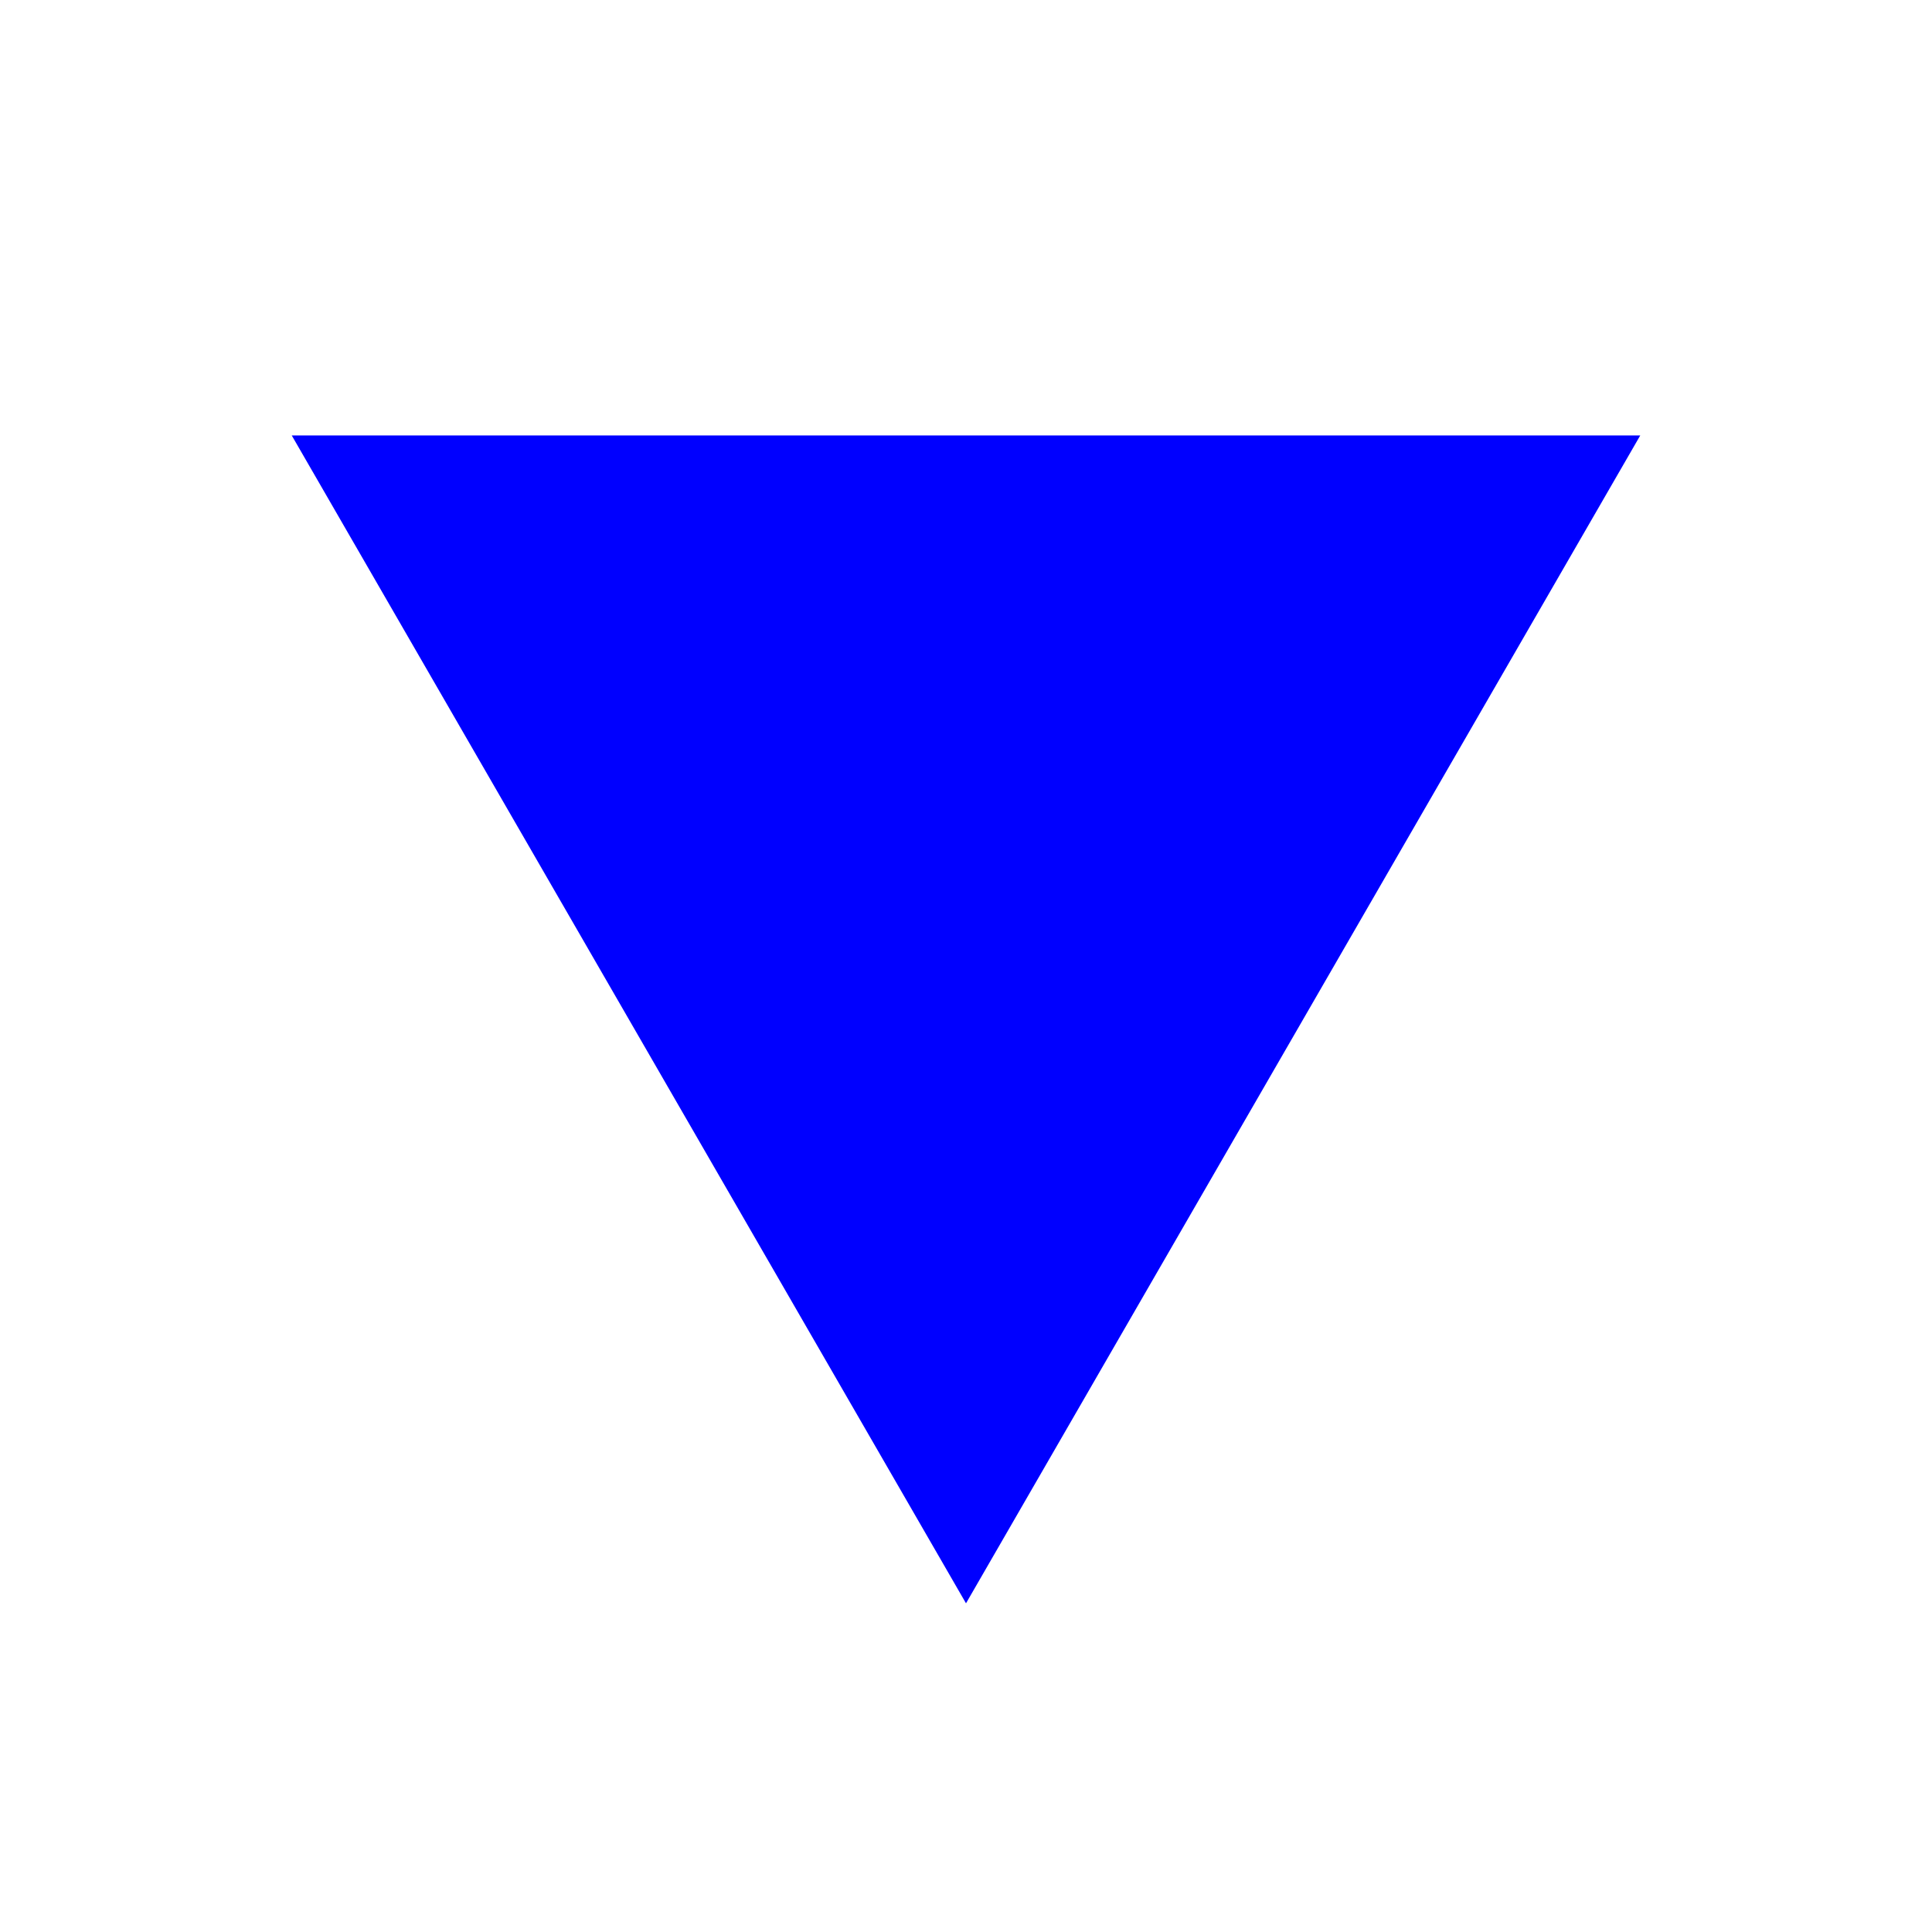
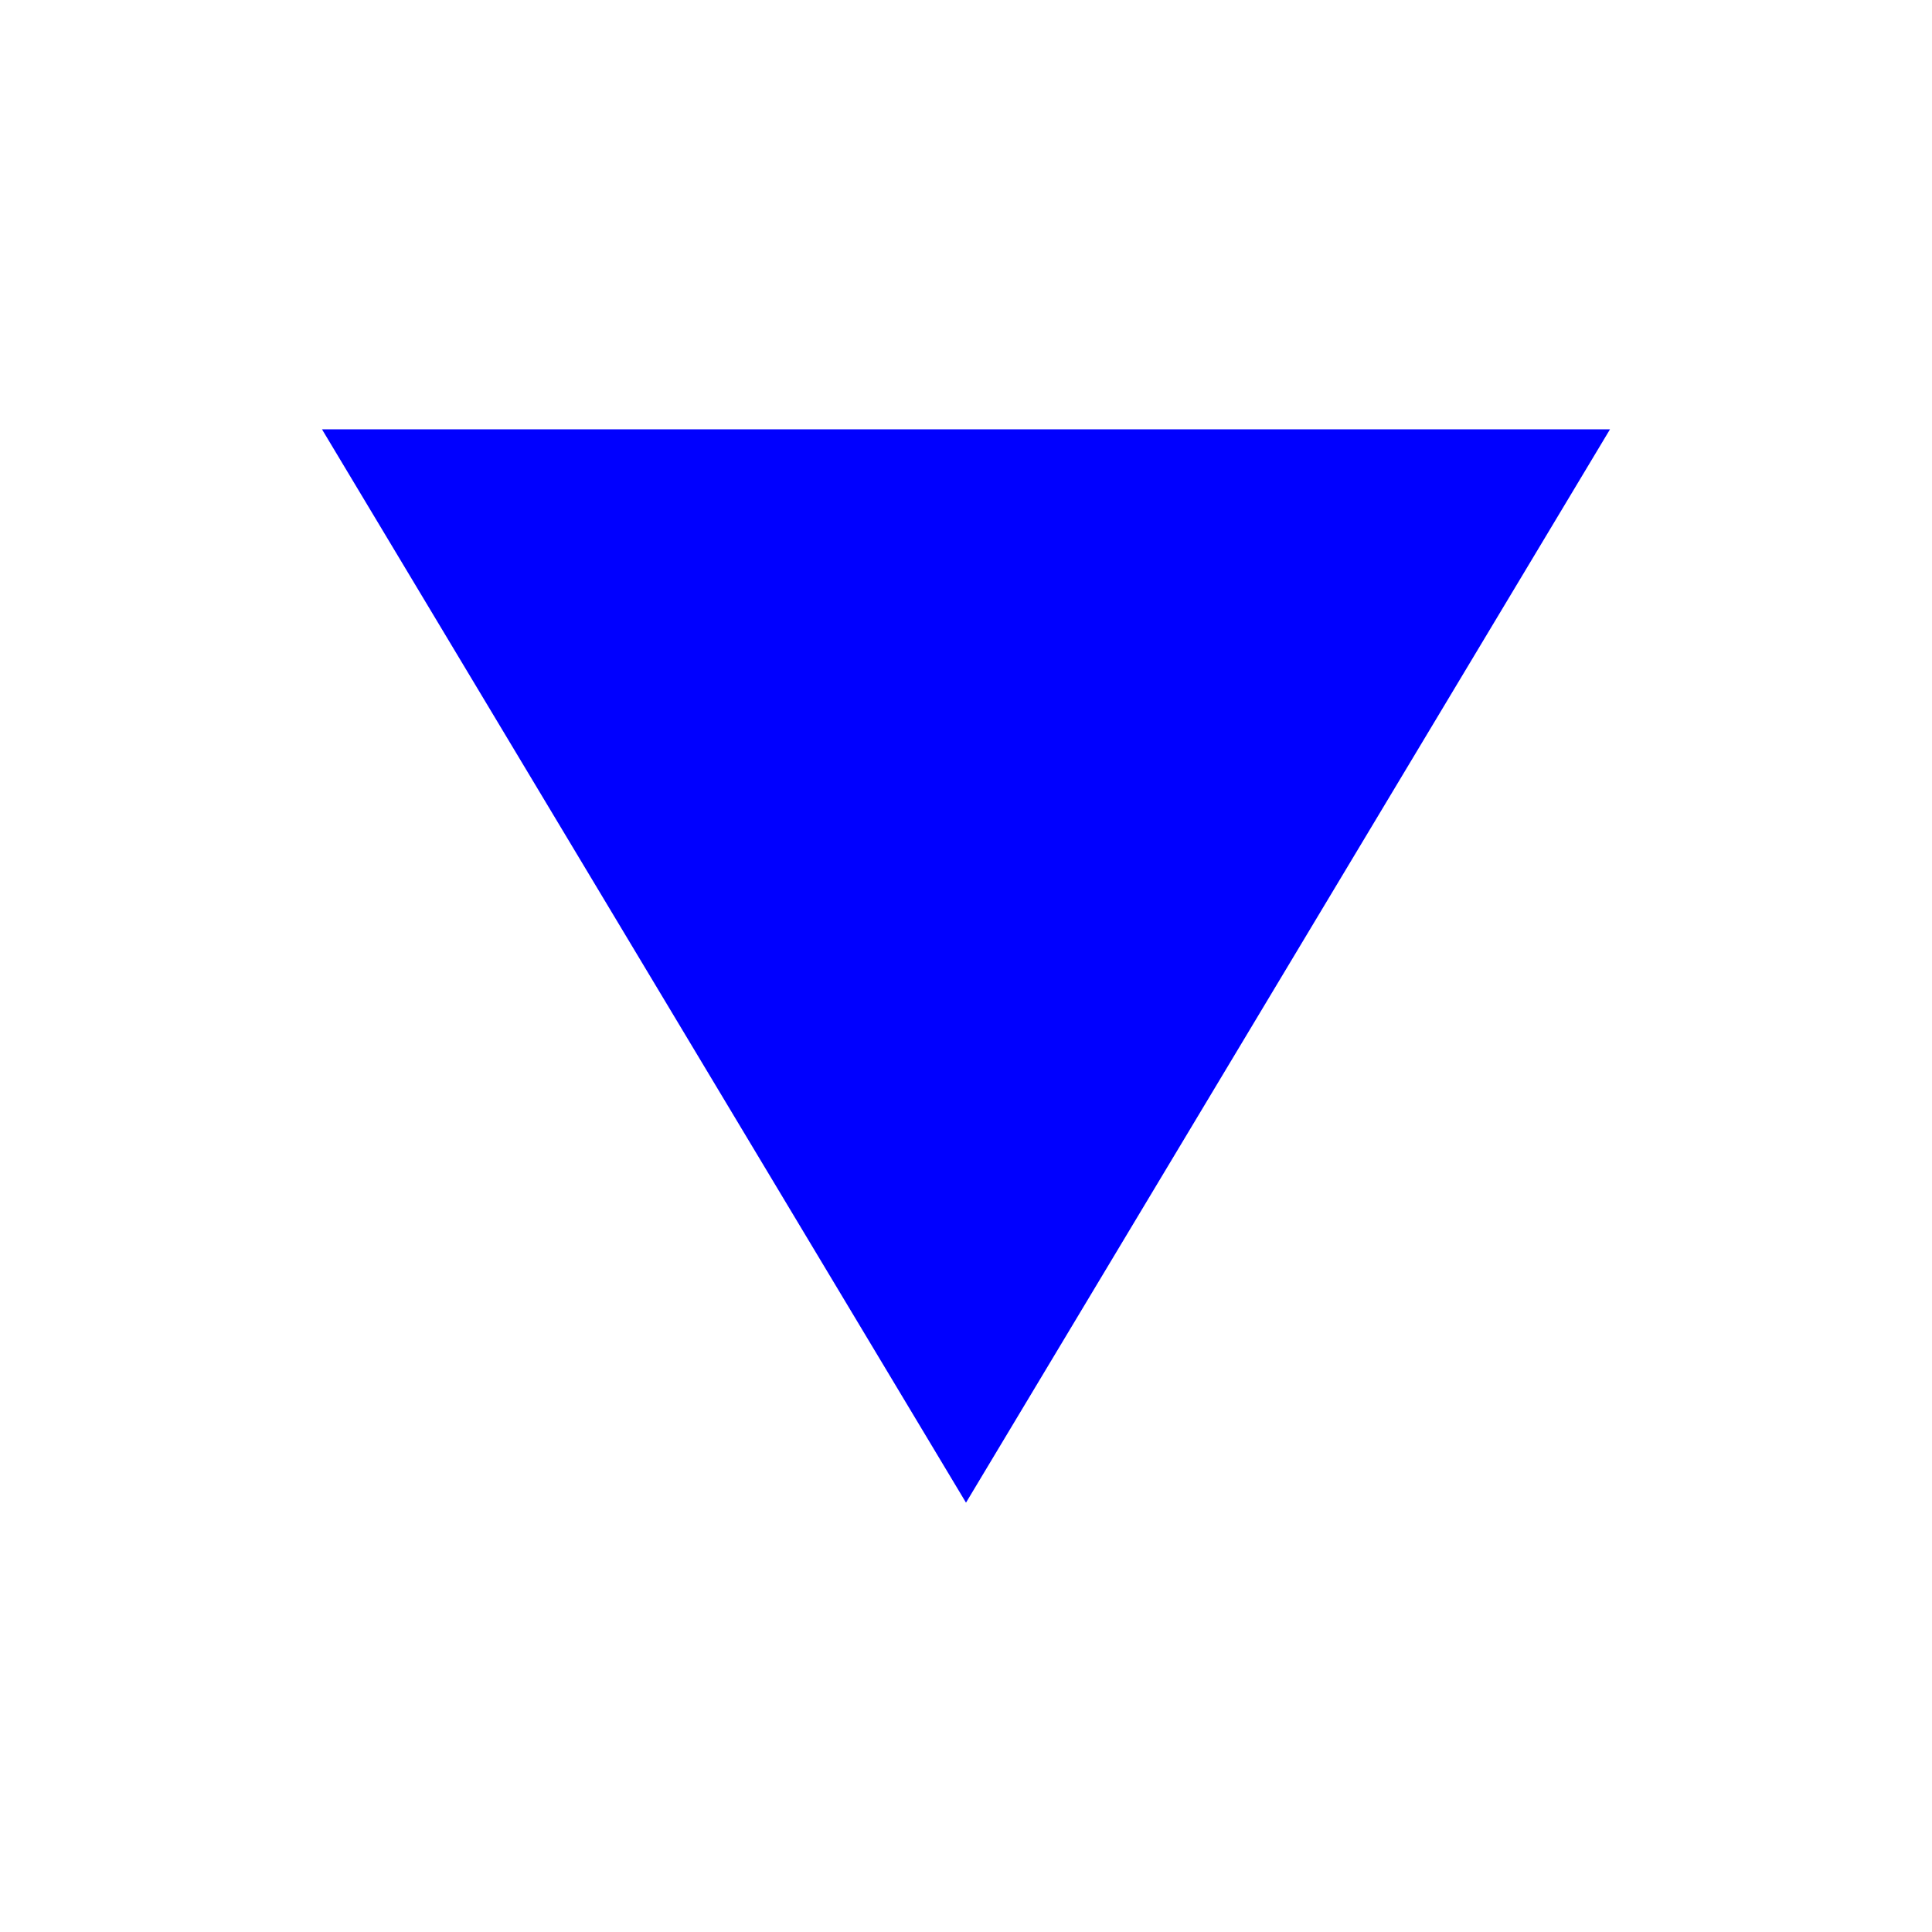
- <svg xmlns="http://www.w3.org/2000/svg" version="1.1" id="Слой_1" x="0px" y="0px" width="16" height="16" viewBox="0 0 16 16" xml:space="preserve" style="enable-background:new">
-   <defs id="defs9" />
-   <path style="color:#000000;fill:#0000ff;fill-opacity:1;fill-rule:nonzero;stroke:none;stroke-width:1;marker:none;visibility:visible;display:inline;overflow:visible;enable-background:accumulate" d="M 2.416,3.606 8,13.278 13.584,3.606 z" id="path3094" />
+ <svg xmlns="http://www.w3.org/2000/svg" width="18" height="18" viewBox="0 0 18 18" fill="none">
+   <path d="M15 4L9 14L3 4L15 4Z" fill="#0000FF" />
</svg>
